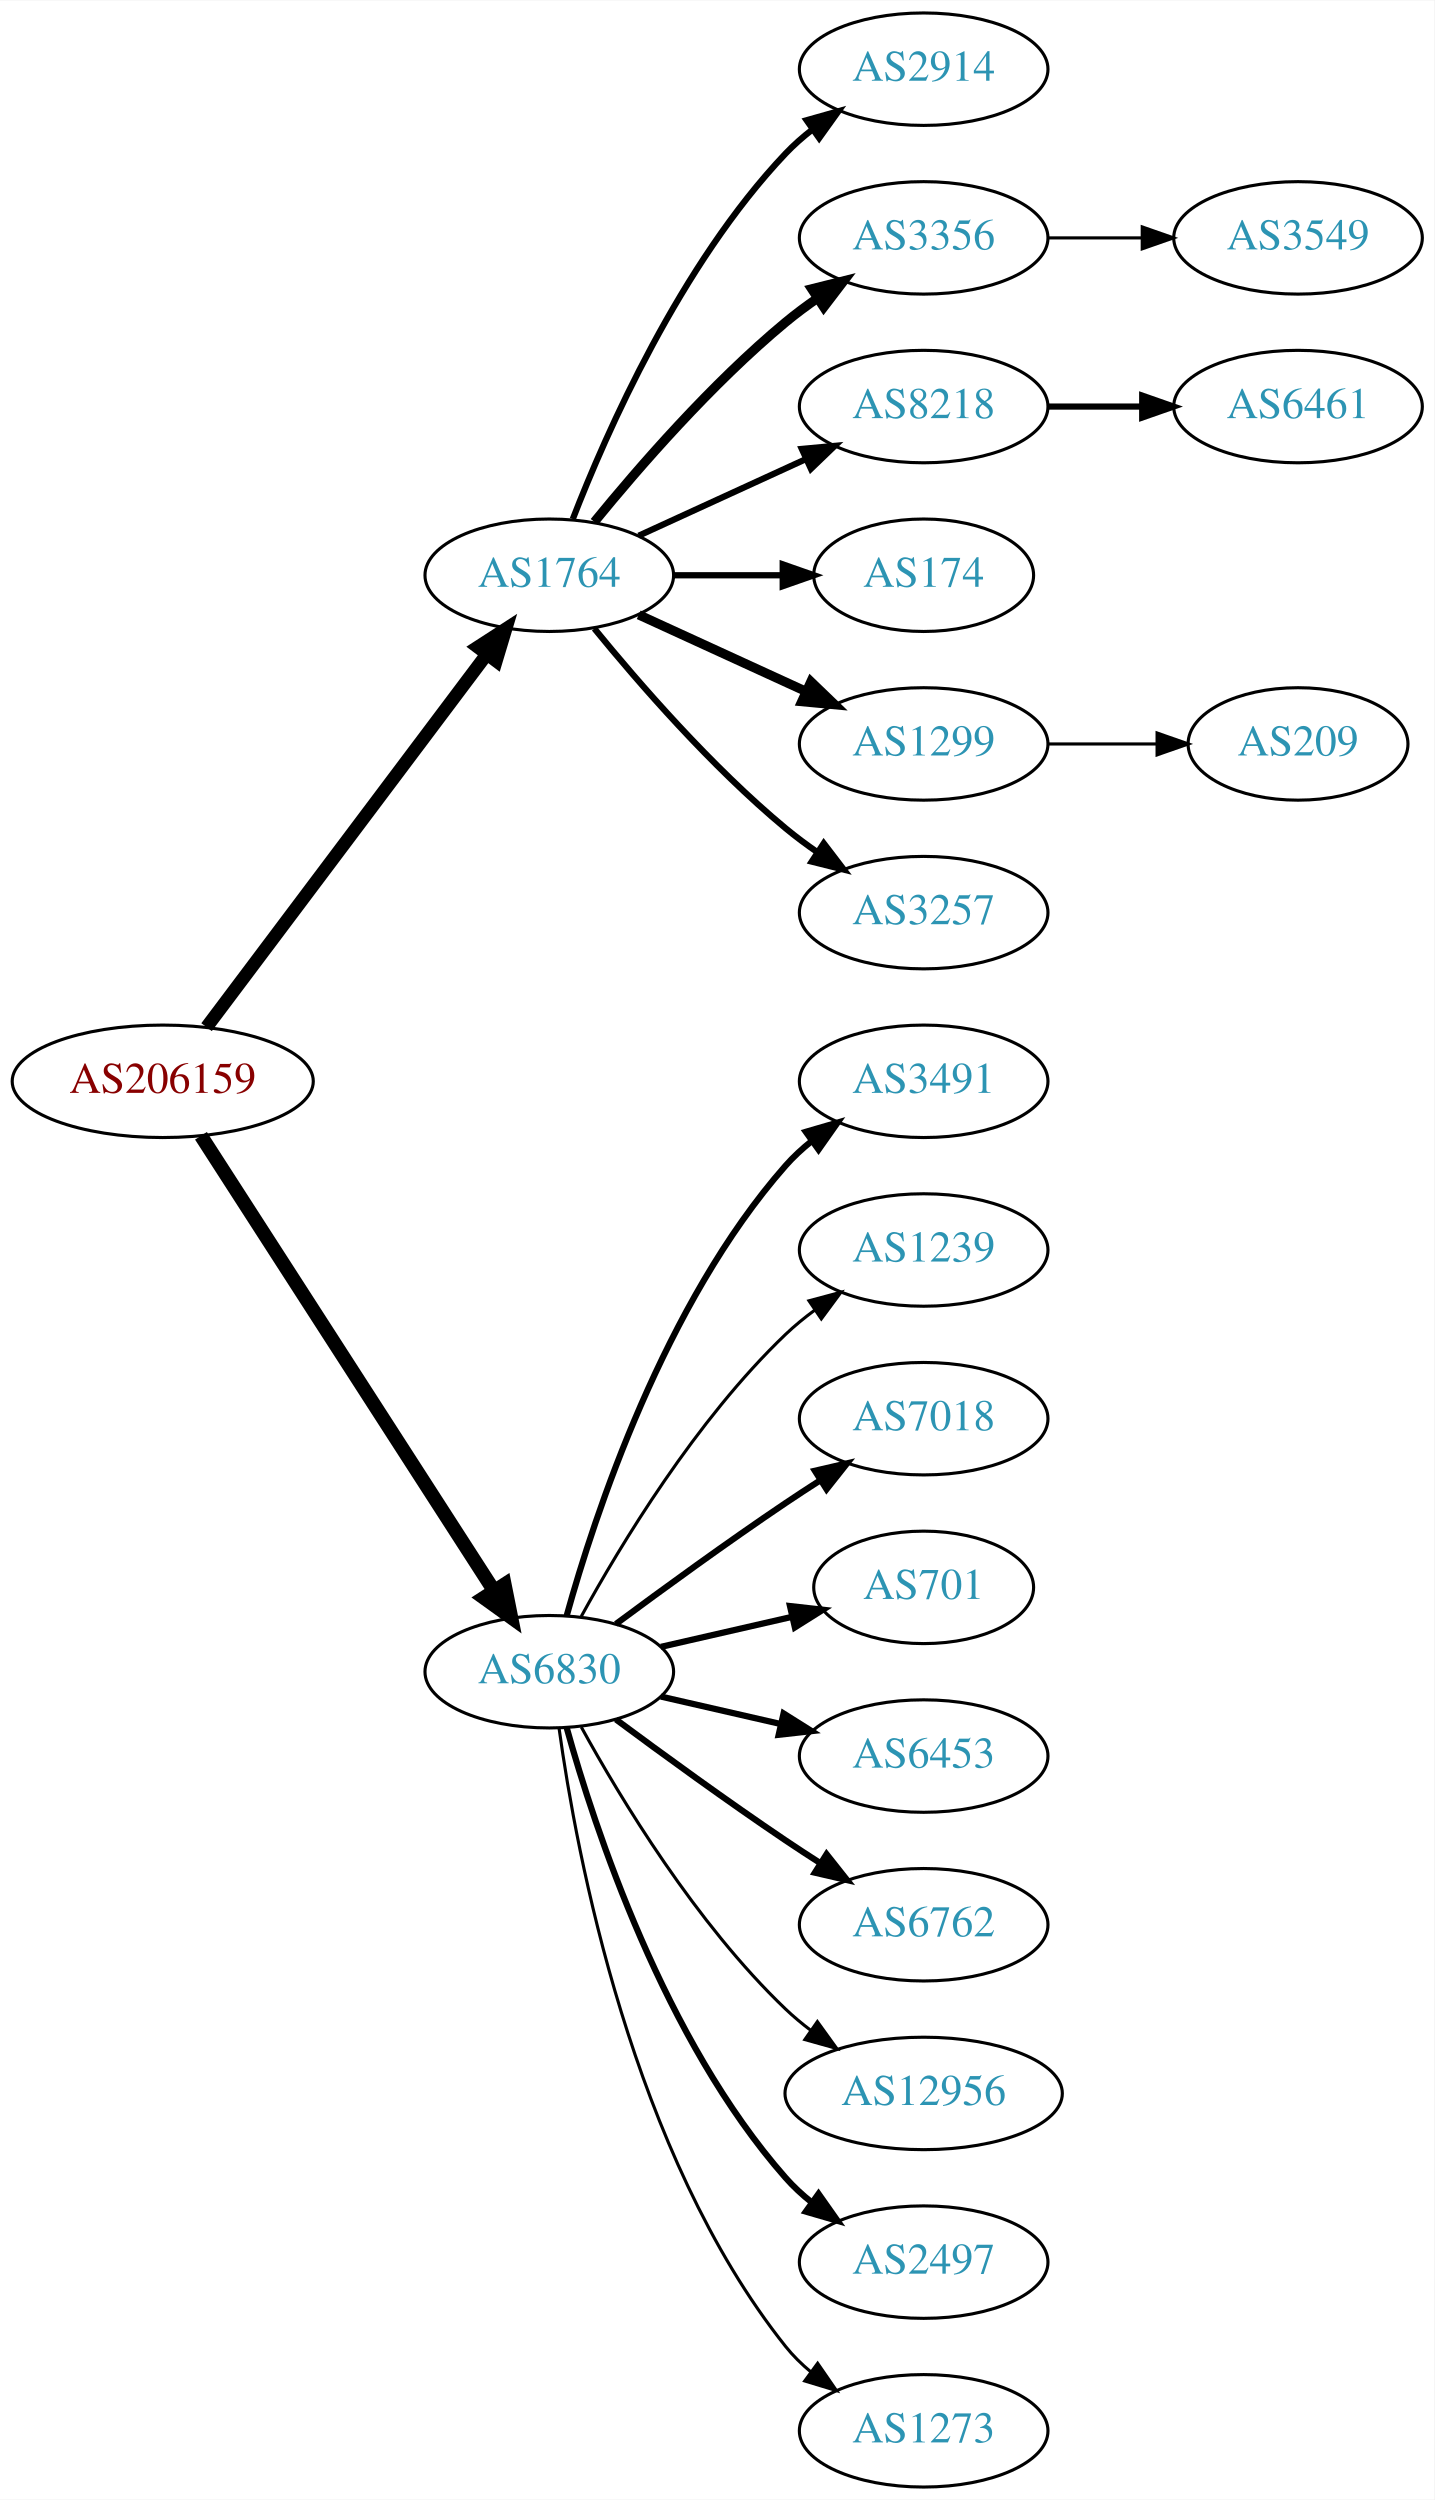
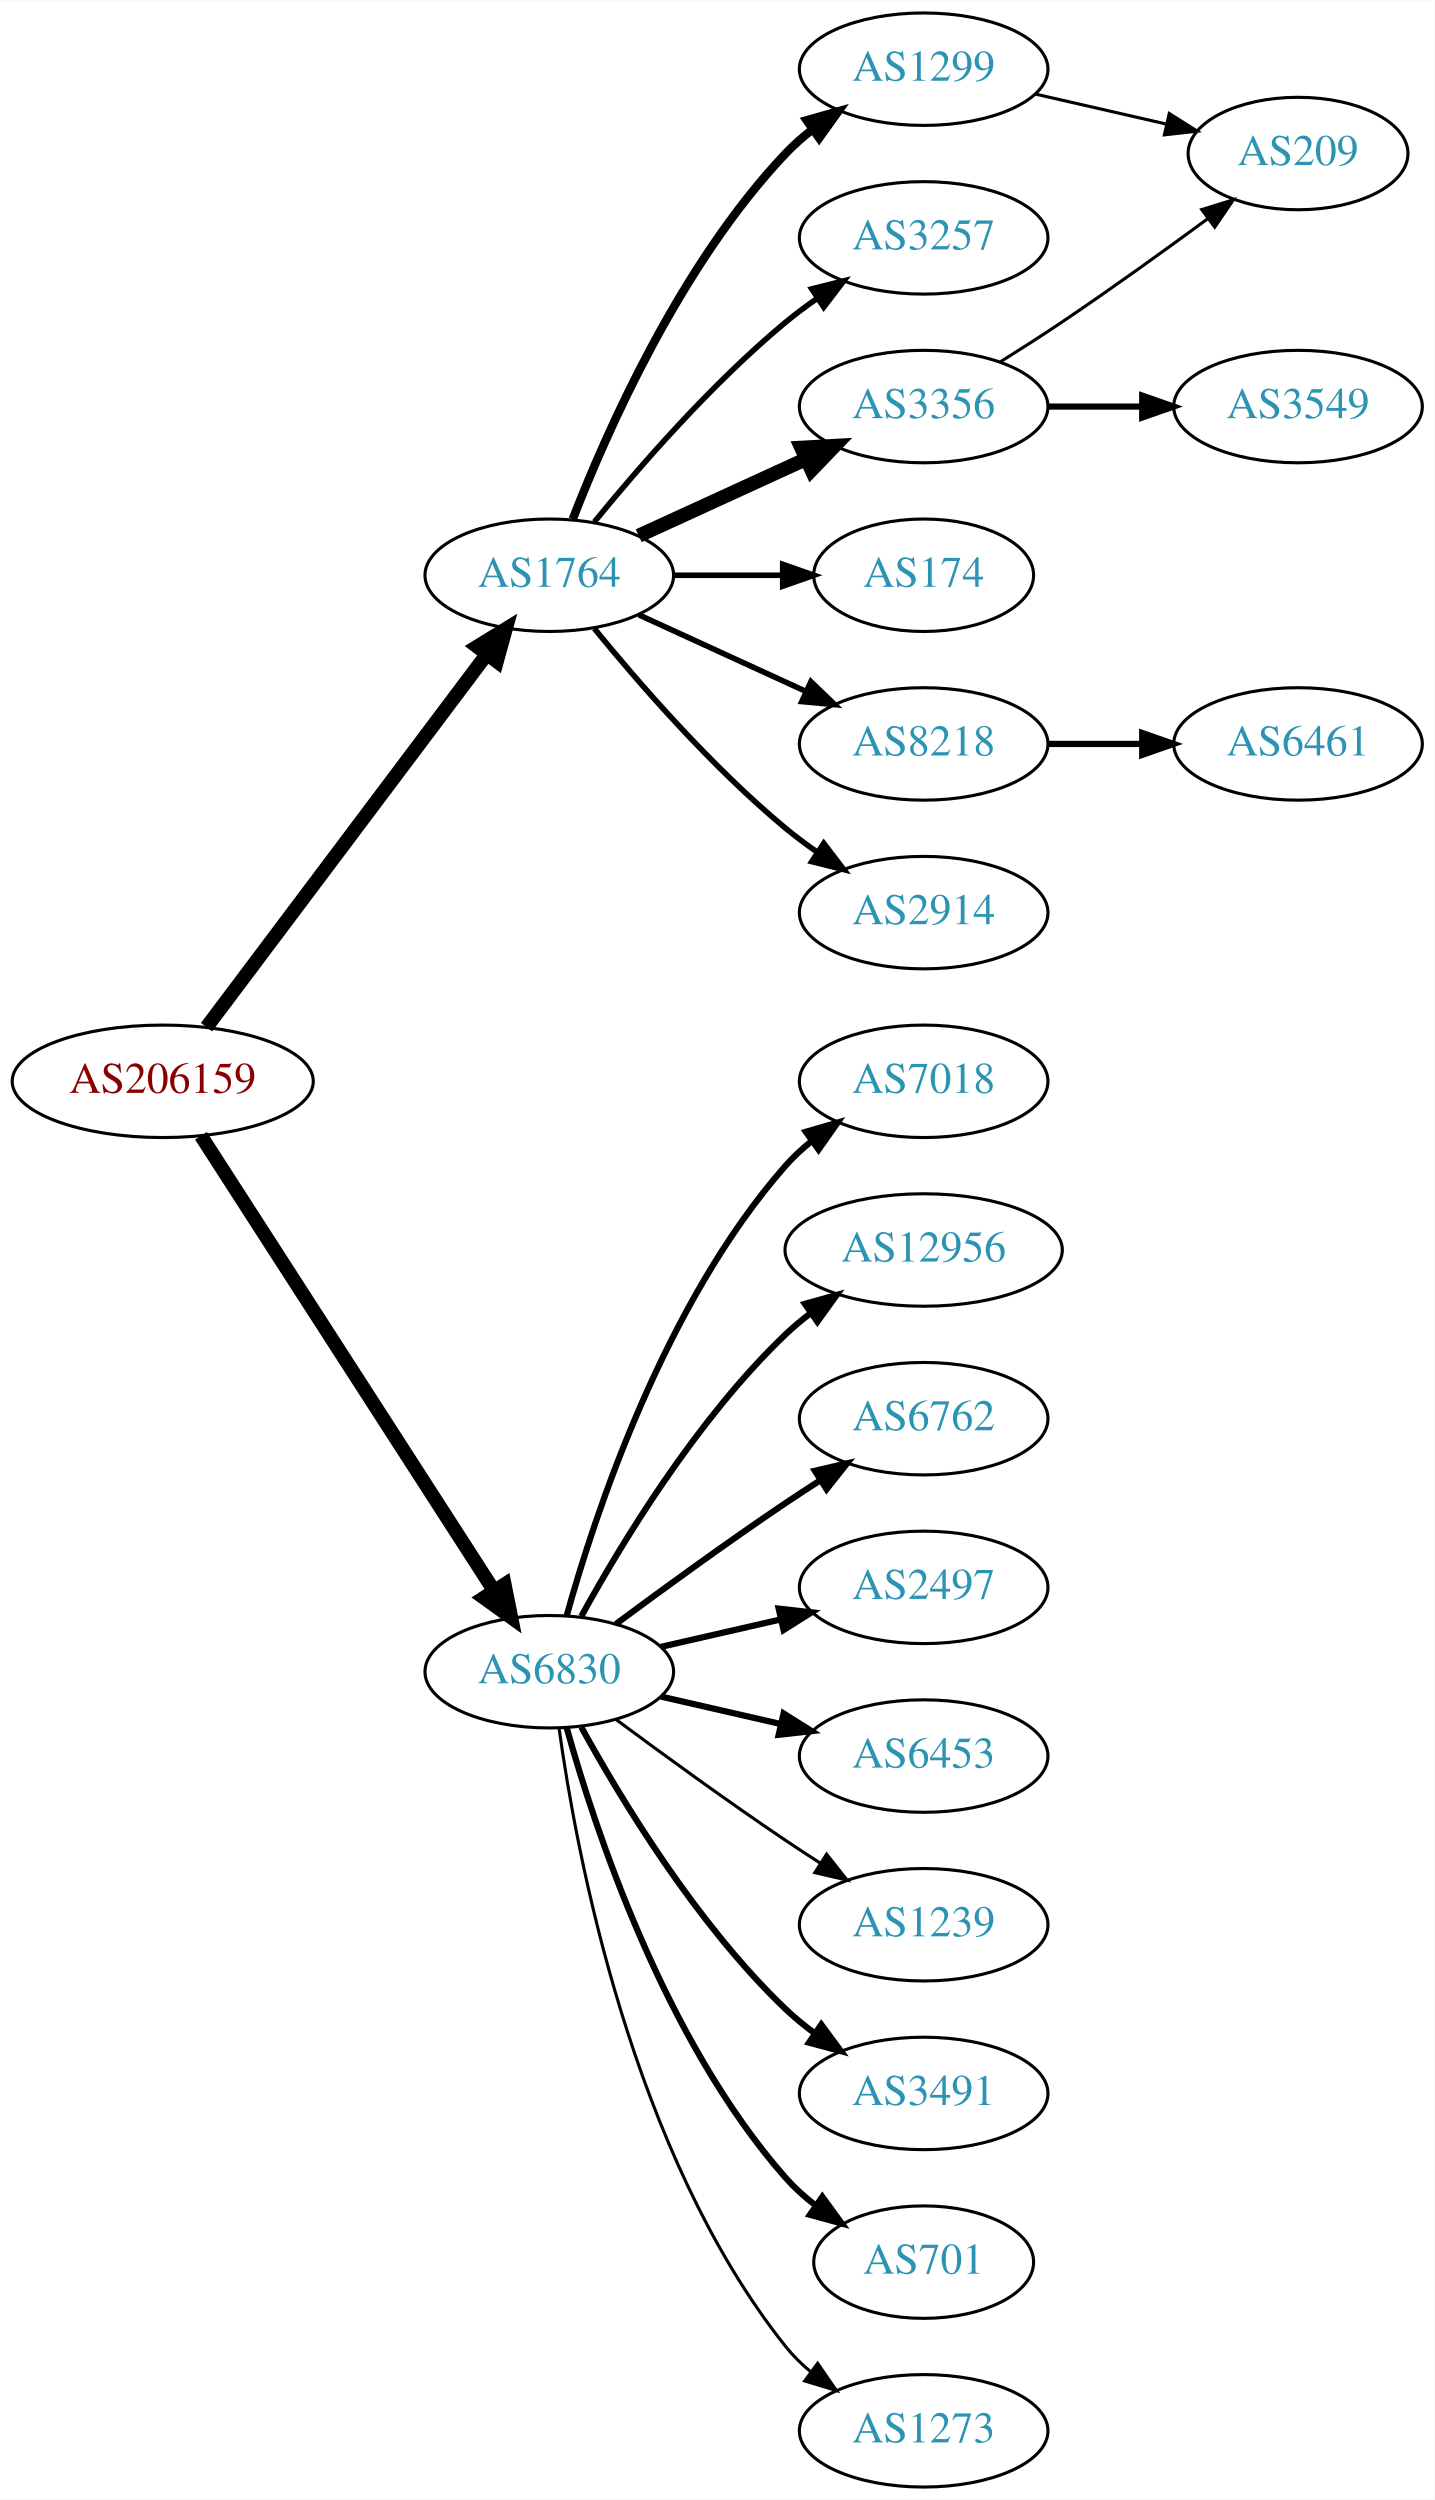
<svg xmlns="http://www.w3.org/2000/svg" xmlns:xlink="http://www.w3.org/1999/xlink" width="459pt" height="800pt" viewBox="0.00 0.00 459.17 800.00">
  <g id="graph0" class="graph" transform="scale(1 1) rotate(0) translate(4 796)">
    <polygon fill="white" stroke="none" points="-4,4 -4,-796 455.17,-796 455.17,4 -4,4" />
    <g id="node1" class="node">
      <g id="a_node1">
        <a xlink:href="/asn/206159" xlink:title="AS206159 ~ VAO-AS [AT]">
          <ellipse fill="#ffffff" stroke="black" cx="48.096" cy="-450" rx="48.192" ry="18" />
          <text text-anchor="middle" x="48.096" y="-446.3" font-family="Times,serif" font-size="14.00" fill="#880000">AS206159</text>
        </a>
      </g>
    </g>
    <g id="node2" class="node">
      <g id="a_node2">
        <a xlink:href="/asn/1764" xlink:title="AS1764 ~ NEXTLAYER-AS [AT]">
          <ellipse fill="#ffffff" stroke="black" cx="171.838" cy="-612" rx="39.794" ry="18" />
          <text text-anchor="middle" x="171.838" y="-608.3" font-family="Times,serif" font-size="14.00" fill="#2c94b3">AS1764</text>
        </a>
      </g>
    </g>
    <g id="edge1" class="edge">
-       <path fill="none" stroke="black" stroke-width="4.2" d="M62.124,-467.337C83.634,-495.96 126.675,-553.233 151.664,-586.486" />
-       <polygon fill="black" stroke="black" stroke-width="4.2" points="148.957,-589.001 157.903,-594.788 154.833,-584.586 148.957,-589.001" />
+       <path fill="none" stroke="black" stroke-width="4.5" d="M62.124,-467.337C83.634,-495.96 126.675,-553.233 151.664,-586.486" />
+       <polygon fill="black" stroke="black" stroke-width="4.5" points="148.748,-589.159 157.903,-594.788 155.043,-584.428 148.748,-589.159" />
    </g>
    <g id="node3" class="node">
      <g id="a_node3">
        <a xlink:href="/asn/6830" xlink:title="AS6830 ~ LGI-UPC [AT]">
          <ellipse fill="#ffffff" stroke="black" cx="171.838" cy="-261" rx="39.794" ry="18" />
          <text text-anchor="middle" x="171.838" y="-257.3" font-family="Times,serif" font-size="14.00" fill="#2c94b3">AS6830</text>
        </a>
      </g>
    </g>
    <g id="edge2" class="edge">
      <path fill="none" stroke="black" stroke-width="4.5" d="M60.331,-432.558C81.802,-399.225 128.767,-326.314 154.004,-287.134" />
      <polygon fill="black" stroke="black" stroke-width="4.5" points="157.525,-288.939 159.63,-278.4 150.905,-284.674 157.525,-288.939" />
    </g>
    <g id="node4" class="node">
      <g id="a_node4">
-         <a xlink:href="/asn/2914" xlink:title="AS2914 ~ NTT America, Inc. [US]">
+         <a xlink:href="/asn/1299" xlink:title="AS1299 ~ Telia Carrier [EU]">
          <ellipse fill="#ffffff" stroke="black" cx="291.681" cy="-774" rx="39.794" ry="18" />
-           <text text-anchor="middle" x="291.681" y="-770.3" font-family="Times,serif" font-size="14.00" fill="#2c94b3">AS2914</text>
+           <text text-anchor="middle" x="291.681" y="-770.3" font-family="Times,serif" font-size="14.00" fill="#2c94b3">AS1299</text>
        </a>
      </g>
    </g>
    <g id="edge3" class="edge">
-       <path fill="none" stroke="black" stroke-width="2" d="M179.361,-629.994C190.112,-657.728 213.769,-711.429 247.484,-747 250.07,-749.728 252.988,-752.294 256.056,-754.677" />
-       <polygon fill="black" stroke="black" stroke-width="2" points="254.21,-757.658 264.404,-760.543 258.234,-751.93 254.21,-757.658" />
+       <path fill="none" stroke="black" stroke-width="2.7" d="M179.361,-629.994C190.112,-657.728 213.769,-711.429 247.484,-747 250.07,-749.728 252.988,-752.294 256.056,-754.677" />
+       <polygon fill="black" stroke="black" stroke-width="2.7" points="254.21,-757.658 264.404,-760.543 258.234,-751.93 254.21,-757.658" />
    </g>
    <g id="node5" class="node">
      <g id="a_node5">
-         <a xlink:href="/asn/3356" xlink:title="AS3356 ~ Level 3 Parent, LLC [US]">
+         <a xlink:href="/asn/3257" xlink:title="AS3257 ~ GTT [DE]">
          <ellipse fill="#ffffff" stroke="black" cx="291.681" cy="-720" rx="39.794" ry="18" />
-           <text text-anchor="middle" x="291.681" y="-716.3" font-family="Times,serif" font-size="14.00" fill="#2c94b3">AS3356</text>
+           <text text-anchor="middle" x="291.681" y="-716.3" font-family="Times,serif" font-size="14.00" fill="#2c94b3">AS3257</text>
        </a>
      </g>
    </g>
    <g id="edge4" class="edge">
-       <path fill="none" stroke="black" stroke-width="3" d="M186.257,-629.065C200.372,-646.375 223.786,-673.345 247.484,-693 250.701,-695.668 254.201,-698.27 257.772,-700.741" />
-       <polygon fill="black" stroke="black" stroke-width="3" points="255.85,-703.666 266.128,-706.236 259.695,-697.817 255.85,-703.666" />
+       <path fill="none" stroke="black" stroke-width="1.8" d="M186.257,-629.065C200.372,-646.375 223.786,-673.345 247.484,-693 250.701,-695.668 254.201,-698.27 257.772,-700.741" />
+       <polygon fill="black" stroke="black" stroke-width="1.8" points="255.85,-703.666 266.128,-706.236 259.695,-697.817 255.85,-703.666" />
    </g>
    <g id="node6" class="node">
      <g id="a_node6">
-         <a xlink:href="/asn/8218" xlink:title="AS8218 ~ legacy Neotelecoms [FR]">
+         <a xlink:href="/asn/3356" xlink:title="AS3356 ~ Level 3 Parent, LLC [US]">
          <ellipse fill="#ffffff" stroke="black" cx="291.681" cy="-666" rx="39.794" ry="18" />
-           <text text-anchor="middle" x="291.681" y="-662.3" font-family="Times,serif" font-size="14.00" fill="#2c94b3">AS8218</text>
+           <text text-anchor="middle" x="291.681" y="-662.3" font-family="Times,serif" font-size="14.00" fill="#2c94b3">AS3356</text>
        </a>
      </g>
    </g>
    <g id="edge5" class="edge">
-       <path fill="none" stroke="black" stroke-width="2" d="M200.467,-624.661C216.424,-631.973 236.694,-641.261 253.977,-649.181" />
-       <polygon fill="black" stroke="black" stroke-width="2" points="252.676,-652.435 263.225,-653.419 255.592,-646.071 252.676,-652.435" />
+       <path fill="none" stroke="black" stroke-width="4.5" d="M200.467,-624.661C216.424,-631.973 236.694,-641.261 253.977,-649.181" />
+       <polygon fill="black" stroke="black" stroke-width="4.5" points="252.493,-652.832 263.225,-653.419 255.774,-645.673 252.493,-652.832" />
    </g>
    <g id="node7" class="node">
      <g id="a_node7">
        <a xlink:href="/asn/174" xlink:title="AS174 ~ Cogent Communications [US]">
          <ellipse fill="#ffffff" stroke="black" cx="291.681" cy="-612" rx="35.194" ry="18" />
          <text text-anchor="middle" x="291.681" y="-608.3" font-family="Times,serif" font-size="14.00" fill="#2c94b3">AS174</text>
        </a>
      </g>
    </g>
    <g id="edge6" class="edge">
-       <path fill="none" stroke="black" stroke-width="2" d="M211.751,-612C222.837,-612 234.997,-612 246.379,-612" />
-       <polygon fill="black" stroke="black" stroke-width="2" points="246.561,-615.5 256.561,-612 246.561,-608.5 246.561,-615.5" />
+       <path fill="none" stroke="black" stroke-width="1.8" d="M211.751,-612C222.837,-612 234.997,-612 246.379,-612" />
+       <polygon fill="black" stroke="black" stroke-width="1.8" points="246.561,-615.5 256.561,-612 246.561,-608.5 246.561,-615.5" />
    </g>
    <g id="node8" class="node">
      <g id="a_node8">
-         <a xlink:href="/asn/1299" xlink:title="AS1299 ~ Telia Carrier [EU]">
+         <a xlink:href="/asn/8218" xlink:title="AS8218 ~ legacy Neotelecoms [FR]">
          <ellipse fill="#ffffff" stroke="black" cx="291.681" cy="-558" rx="39.794" ry="18" />
-           <text text-anchor="middle" x="291.681" y="-554.3" font-family="Times,serif" font-size="14.00" fill="#2c94b3">AS1299</text>
+           <text text-anchor="middle" x="291.681" y="-554.3" font-family="Times,serif" font-size="14.00" fill="#2c94b3">AS8218</text>
        </a>
      </g>
    </g>
    <g id="edge7" class="edge">
-       <path fill="none" stroke="black" stroke-width="3" d="M200.467,-599.339C216.424,-592.027 236.694,-582.739 253.977,-574.819" />
-       <polygon fill="black" stroke="black" stroke-width="3" points="255.592,-577.929 263.225,-570.581 252.676,-571.565 255.592,-577.929" />
+       <path fill="none" stroke="black" stroke-width="1.8" d="M200.467,-599.339C216.424,-592.027 236.694,-582.739 253.977,-574.819" />
+       <polygon fill="black" stroke="black" stroke-width="1.8" points="255.592,-577.929 263.225,-570.581 252.676,-571.565 255.592,-577.929" />
    </g>
    <g id="node9" class="node">
      <g id="a_node9">
-         <a xlink:href="/asn/3257" xlink:title="AS3257 ~ GTT [DE]">
+         <a xlink:href="/asn/2914" xlink:title="AS2914 ~ NTT America, Inc. [US]">
          <ellipse fill="#ffffff" stroke="black" cx="291.681" cy="-504" rx="39.794" ry="18" />
-           <text text-anchor="middle" x="291.681" y="-500.3" font-family="Times,serif" font-size="14.00" fill="#2c94b3">AS3257</text>
+           <text text-anchor="middle" x="291.681" y="-500.3" font-family="Times,serif" font-size="14.00" fill="#2c94b3">AS2914</text>
        </a>
      </g>
    </g>
    <g id="edge8" class="edge">
-       <path fill="none" stroke="black" stroke-width="2" d="M186.257,-594.935C200.372,-577.625 223.786,-550.655 247.484,-531 250.701,-528.332 254.201,-525.73 257.772,-523.259" />
-       <polygon fill="black" stroke="black" stroke-width="2" points="259.695,-526.183 266.128,-517.764 255.85,-520.334 259.695,-526.183" />
-     </g>
-     <g id="node12" class="node">
-       <g id="a_node12">
-         <a xlink:href="/asn/3491" xlink:title="AS3491 ~ PCCW Global, Inc. [US]">
+       <path fill="none" stroke="black" stroke-width="1.8" d="M186.257,-594.935C200.372,-577.625 223.786,-550.655 247.484,-531 250.701,-528.332 254.201,-525.73 257.772,-523.259" />
+       <polygon fill="black" stroke="black" stroke-width="1.8" points="259.695,-526.183 266.128,-517.764 255.85,-520.334 259.695,-526.183" />
+     </g>
+     <g id="node13" class="node">
+       <g id="a_node13">
+         <a xlink:href="/asn/7018" xlink:title="AS7018 ~ AT&amp;T Services, Inc. [US]">
          <ellipse fill="#ffffff" stroke="black" cx="291.681" cy="-450" rx="39.794" ry="18" />
-           <text text-anchor="middle" x="291.681" y="-446.3" font-family="Times,serif" font-size="14.00" fill="#2c94b3">AS3491</text>
-         </a>
-       </g>
-     </g>
-     <g id="edge11" class="edge">
+           <text text-anchor="middle" x="291.681" y="-446.3" font-family="Times,serif" font-size="14.00" fill="#2c94b3">AS7018</text>
+         </a>
+       </g>
+     </g>
+     <g id="edge12" class="edge">
      <path fill="none" stroke="black" stroke-width="2" d="M177.411,-278.946C186.317,-310.995 208.601,-378.842 247.484,-423 249.968,-425.821 252.818,-428.449 255.844,-430.871" />
      <polygon fill="black" stroke="black" stroke-width="2" points="253.961,-433.828 264.133,-436.791 258.029,-428.131 253.961,-433.828" />
    </g>
-     <g id="node13" class="node">
-       <g id="a_node13">
-         <a xlink:href="/asn/1239" xlink:title="AS1239 ~ Sprint [US]">
-           <ellipse fill="#ffffff" stroke="black" cx="291.681" cy="-396" rx="39.794" ry="18" />
-           <text text-anchor="middle" x="291.681" y="-392.3" font-family="Times,serif" font-size="14.00" fill="#2c94b3">AS1239</text>
-         </a>
-       </g>
-     </g>
-     <g id="edge12" class="edge">
-       <path fill="none" stroke="black" d="M182.079,-278.713C194.625,-301.561 218.802,-341.611 247.484,-369 250.353,-371.739 253.542,-374.347 256.851,-376.785" />
-       <polygon fill="black" stroke="black" points="254.974,-379.742 265.21,-382.477 258.914,-373.956 254.974,-379.742" />
-     </g>
    <g id="node14" class="node">
      <g id="a_node14">
-         <a xlink:href="/asn/7018" xlink:title="AS7018 ~ AT&amp;T Services, Inc. [US]">
+         <a xlink:href="/asn/12956" xlink:title="AS12956 ~ TELXIUS [ES]">
+           <ellipse fill="#ffffff" stroke="black" cx="291.681" cy="-396" rx="44.393" ry="18" />
+           <text text-anchor="middle" x="291.681" y="-392.3" font-family="Times,serif" font-size="14.00" fill="#2c94b3">AS12956</text>
+         </a>
+       </g>
+     </g>
+     <g id="edge13" class="edge">
+       <path fill="none" stroke="black" stroke-width="2" d="M182.079,-278.713C194.625,-301.561 218.802,-341.611 247.484,-369 249.991,-371.393 252.742,-373.687 255.605,-375.855" />
+       <polygon fill="black" stroke="black" stroke-width="2" points="253.651,-378.759 263.855,-381.61 257.656,-373.018 253.651,-378.759" />
+     </g>
+     <g id="node15" class="node">
+       <g id="a_node15">
+         <a xlink:href="/asn/6762" xlink:title="AS6762 ~ TELECOM ITALIA SPARKLE S.p.A. [IT]">
          <ellipse fill="#ffffff" stroke="black" cx="291.681" cy="-342" rx="39.794" ry="18" />
-           <text text-anchor="middle" x="291.681" y="-338.3" font-family="Times,serif" font-size="14.00" fill="#2c94b3">AS7018</text>
-         </a>
-       </g>
-     </g>
-     <g id="edge13" class="edge">
+           <text text-anchor="middle" x="291.681" y="-338.3" font-family="Times,serif" font-size="14.00" fill="#2c94b3">AS6762</text>
+         </a>
+       </g>
+     </g>
+     <g id="edge14" class="edge">
      <path fill="none" stroke="black" stroke-width="2" d="M193.168,-276.277C208.031,-287.304 228.775,-302.407 247.484,-315 251.033,-317.389 254.784,-319.839 258.532,-322.242" />
      <polygon fill="black" stroke="black" stroke-width="2" points="256.858,-325.325 267.181,-327.712 260.6,-319.409 256.858,-325.325" />
    </g>
-     <g id="node15" class="node">
-       <g id="a_node15">
-         <a xlink:href="/asn/701" xlink:title="AS701 ~ UUNET [US]">
-           <ellipse fill="#ffffff" stroke="black" cx="291.681" cy="-288" rx="35.194" ry="18" />
-           <text text-anchor="middle" x="291.681" y="-284.3" font-family="Times,serif" font-size="14.00" fill="#2c94b3">AS701</text>
-         </a>
-       </g>
-     </g>
-     <g id="edge14" class="edge">
-       <path fill="none" stroke="black" stroke-width="2" d="M207.557,-268.955C220.65,-271.955 235.672,-275.396 249.313,-278.522" />
-       <polygon fill="black" stroke="black" stroke-width="2" points="248.891,-282.016 259.42,-280.838 250.454,-275.193 248.891,-282.016" />
-     </g>
    <g id="node16" class="node">
      <g id="a_node16">
+         <a xlink:href="/asn/2497" xlink:title="AS2497 ~ Internet Initiative Japan Inc. [JP]">
+           <ellipse fill="#ffffff" stroke="black" cx="291.681" cy="-288" rx="39.794" ry="18" />
+           <text text-anchor="middle" x="291.681" y="-284.3" font-family="Times,serif" font-size="14.00" fill="#2c94b3">AS2497</text>
+         </a>
+       </g>
+     </g>
+     <g id="edge15" class="edge">
+       <path fill="none" stroke="black" stroke-width="2" d="M207.557,-268.955C219.557,-271.704 233.178,-274.825 245.871,-277.733" />
+       <polygon fill="black" stroke="black" stroke-width="2" points="245.273,-281.187 255.802,-280.009 246.836,-274.364 245.273,-281.187" />
+     </g>
+     <g id="node17" class="node">
+       <g id="a_node17">
        <a xlink:href="/asn/6453" xlink:title="AS6453 ~ TATA COMMUNICATIONS (AMERICA) INC [US]">
          <ellipse fill="#ffffff" stroke="black" cx="291.681" cy="-234" rx="39.794" ry="18" />
          <text text-anchor="middle" x="291.681" y="-230.3" font-family="Times,serif" font-size="14.00" fill="#2c94b3">AS6453</text>
        </a>
      </g>
    </g>
-     <g id="edge15" class="edge">
+     <g id="edge16" class="edge">
      <path fill="none" stroke="black" stroke-width="2" d="M207.557,-253.045C219.557,-250.296 233.178,-247.175 245.871,-244.267" />
      <polygon fill="black" stroke="black" stroke-width="2" points="246.836,-247.636 255.802,-241.991 245.273,-240.813 246.836,-247.636" />
    </g>
-     <g id="node17" class="node">
-       <g id="a_node17">
-         <a xlink:href="/asn/6762" xlink:title="AS6762 ~ TELECOM ITALIA SPARKLE S.p.A. [IT]">
-           <ellipse fill="#ffffff" stroke="black" cx="291.681" cy="-180" rx="39.794" ry="18" />
-           <text text-anchor="middle" x="291.681" y="-176.3" font-family="Times,serif" font-size="14.00" fill="#2c94b3">AS6762</text>
-         </a>
-       </g>
-     </g>
-     <g id="edge16" class="edge">
-       <path fill="none" stroke="black" stroke-width="2" d="M193.168,-245.723C208.031,-234.696 228.775,-219.593 247.484,-207 251.033,-204.611 254.784,-202.161 258.532,-199.758" />
-       <polygon fill="black" stroke="black" stroke-width="2" points="260.6,-202.591 267.181,-194.288 256.858,-196.675 260.6,-202.591" />
-     </g>
    <g id="node18" class="node">
      <g id="a_node18">
-         <a xlink:href="/asn/12956" xlink:title="AS12956 ~ TELXIUS [ES]">
-           <ellipse fill="#ffffff" stroke="black" cx="291.681" cy="-126" rx="44.393" ry="18" />
-           <text text-anchor="middle" x="291.681" y="-122.3" font-family="Times,serif" font-size="14.00" fill="#2c94b3">AS12956</text>
+         <a xlink:href="/asn/1239" xlink:title="AS1239 ~ Sprint [US]">
+           <ellipse fill="#ffffff" stroke="black" cx="291.681" cy="-180" rx="39.794" ry="18" />
+           <text text-anchor="middle" x="291.681" y="-176.3" font-family="Times,serif" font-size="14.00" fill="#2c94b3">AS1239</text>
        </a>
      </g>
    </g>
    <g id="edge17" class="edge">
-       <path fill="none" stroke="black" d="M182.079,-243.287C194.625,-220.439 218.802,-180.389 247.484,-153 249.991,-150.607 252.742,-148.313 255.605,-146.145" />
-       <polygon fill="black" stroke="black" points="257.656,-148.982 263.855,-140.39 253.651,-143.241 257.656,-148.982" />
+       <path fill="none" stroke="black" d="M193.168,-245.723C208.031,-234.696 228.775,-219.593 247.484,-207 251.033,-204.611 254.784,-202.161 258.532,-199.758" />
+       <polygon fill="black" stroke="black" points="260.6,-202.591 267.181,-194.288 256.858,-196.675 260.6,-202.591" />
    </g>
    <g id="node19" class="node">
      <g id="a_node19">
-         <a xlink:href="/asn/2497" xlink:title="AS2497 ~ Internet Initiative Japan Inc. [JP]">
-           <ellipse fill="#ffffff" stroke="black" cx="291.681" cy="-72" rx="39.794" ry="18" />
-           <text text-anchor="middle" x="291.681" y="-68.3" font-family="Times,serif" font-size="14.00" fill="#2c94b3">AS2497</text>
+         <a xlink:href="/asn/3491" xlink:title="AS3491 ~ PCCW Global, Inc. [US]">
+           <ellipse fill="#ffffff" stroke="black" cx="291.681" cy="-126" rx="39.794" ry="18" />
+           <text text-anchor="middle" x="291.681" y="-122.3" font-family="Times,serif" font-size="14.00" fill="#2c94b3">AS3491</text>
        </a>
      </g>
    </g>
    <g id="edge18" class="edge">
-       <path fill="none" stroke="black" stroke-width="2" d="M177.411,-243.054C186.317,-211.005 208.601,-143.158 247.484,-99 249.968,-96.179 252.818,-93.551 255.844,-91.129" />
-       <polygon fill="black" stroke="black" stroke-width="2" points="258.029,-93.869 264.133,-85.209 253.961,-88.172 258.029,-93.869" />
+       <path fill="none" stroke="black" stroke-width="2" d="M182.079,-243.287C194.625,-220.439 218.802,-180.389 247.484,-153 250.353,-150.261 253.542,-147.653 256.851,-145.215" />
+       <polygon fill="black" stroke="black" stroke-width="2" points="258.914,-148.044 265.21,-139.523 254.974,-142.258 258.914,-148.044" />
    </g>
    <g id="node20" class="node">
      <g id="a_node20">
+         <a xlink:href="/asn/701" xlink:title="AS701 ~ UUNET [US]">
+           <ellipse fill="#ffffff" stroke="black" cx="291.681" cy="-72" rx="35.194" ry="18" />
+           <text text-anchor="middle" x="291.681" y="-68.3" font-family="Times,serif" font-size="14.00" fill="#2c94b3">AS701</text>
+         </a>
+       </g>
+     </g>
+     <g id="edge19" class="edge">
+       <path fill="none" stroke="black" stroke-width="2" d="M177.411,-243.054C186.317,-211.005 208.601,-143.158 247.484,-99 250.312,-95.789 253.613,-92.828 257.108,-90.136" />
+       <polygon fill="black" stroke="black" stroke-width="2" points="259.242,-92.916 265.483,-84.355 255.265,-87.155 259.242,-92.916" />
+     </g>
+     <g id="node21" class="node">
+       <g id="a_node21">
        <a xlink:href="/asn/1273" xlink:title="AS1273 ~ Vodafone Group PLC [EU]">
          <ellipse fill="#ffffff" stroke="black" cx="291.681" cy="-18" rx="39.794" ry="18" />
          <text text-anchor="middle" x="291.681" y="-14.3" font-family="Times,serif" font-size="14.00" fill="#2c94b3">AS1273</text>
        </a>
      </g>
    </g>
-     <g id="edge19" class="edge">
+     <g id="edge20" class="edge">
      <path fill="none" stroke="black" d="M174.977,-242.83C180.477,-203.026 198.303,-106.767 247.484,-45 249.826,-42.06 252.58,-39.351 255.546,-36.879" />
      <polygon fill="black" stroke="black" points="257.738,-39.612 263.752,-30.89 253.611,-33.958 257.738,-39.612" />
    </g>
    <g id="node11" class="node">
      <g id="a_node11">
-         <a xlink:href="/asn/3549" xlink:title="AS3549 ~ Level 3 Parent, LLC [US]">
-           <ellipse fill="#ffffff" stroke="black" cx="411.523" cy="-720" rx="39.794" ry="18" />
-           <text text-anchor="middle" x="411.523" y="-716.3" font-family="Times,serif" font-size="14.00" fill="#2c94b3">AS3549</text>
-         </a>
-       </g>
-     </g>
-     <g id="edge10" class="edge">
-       <path fill="none" stroke="black" d="M331.593,-720C341.146,-720 351.496,-720 361.459,-720" />
-       <polygon fill="black" stroke="black" points="361.651,-723.5 371.651,-720 361.651,-716.5 361.651,-723.5" />
+         <a xlink:href="/asn/209" xlink:title="AS209 ~ CenturyLink Communications, LLC [US]">
+           <ellipse fill="#ffffff" stroke="black" cx="411.523" cy="-747" rx="35.194" ry="18" />
+           <text text-anchor="middle" x="411.523" y="-743.3" font-family="Times,serif" font-size="14.00" fill="#2c94b3">AS209</text>
+         </a>
+       </g>
+     </g>
+     <g id="edge21" class="edge">
+       <path fill="none" stroke="black" d="M327.4,-766.045C340.492,-763.045 355.514,-759.604 369.155,-756.478" />
+       <polygon fill="black" stroke="black" points="370.297,-759.807 379.262,-754.162 368.733,-752.984 370.297,-759.807" />
    </g>
    <g id="node10" class="node">
      <g id="a_node10">
-         <a xlink:href="/asn/6461" xlink:title="AS6461 ~ ZAYO-6461 [US]">
+         <a xlink:href="/asn/3549" xlink:title="AS3549 ~ Level 3 Parent, LLC [US]">
          <ellipse fill="#ffffff" stroke="black" cx="411.523" cy="-666" rx="39.794" ry="18" />
-           <text text-anchor="middle" x="411.523" y="-662.3" font-family="Times,serif" font-size="14.00" fill="#2c94b3">AS6461</text>
+           <text text-anchor="middle" x="411.523" y="-662.3" font-family="Times,serif" font-size="14.00" fill="#2c94b3">AS3549</text>
        </a>
      </g>
    </g>
    <g id="edge9" class="edge">
      <path fill="none" stroke="black" stroke-width="2" d="M331.593,-666C341.146,-666 351.496,-666 361.459,-666" />
      <polygon fill="black" stroke="black" stroke-width="2" points="361.651,-669.5 371.651,-666 361.651,-662.5 361.651,-669.5" />
    </g>
-     <g id="node21" class="node">
-       <g id="a_node21">
-         <a xlink:href="/asn/209" xlink:title="AS209 ~ CenturyLink Communications, LLC [US]">
-           <ellipse fill="#ffffff" stroke="black" cx="411.523" cy="-558" rx="35.194" ry="18" />
-           <text text-anchor="middle" x="411.523" y="-554.3" font-family="Times,serif" font-size="14.00" fill="#2c94b3">AS209</text>
-         </a>
-       </g>
-     </g>
-     <g id="edge20" class="edge">
-       <path fill="none" stroke="black" d="M331.593,-558C342.68,-558 354.839,-558 366.222,-558" />
-       <polygon fill="black" stroke="black" points="366.404,-561.5 376.404,-558 366.403,-554.5 366.404,-561.5" />
+     <g id="edge10" class="edge">
+       <path fill="none" stroke="black" d="M316.18,-680.288C322.622,-684.312 329.567,-688.753 335.877,-693 351.59,-703.577 368.739,-715.924 382.633,-726.139" />
+       <polygon fill="black" stroke="black" points="380.699,-729.062 390.822,-732.19 384.859,-723.432 380.699,-729.062" />
+     </g>
+     <g id="node12" class="node">
+       <g id="a_node12">
+         <a xlink:href="/asn/6461" xlink:title="AS6461 ~ ZAYO-6461 [US]">
+           <ellipse fill="#ffffff" stroke="black" cx="411.523" cy="-558" rx="39.794" ry="18" />
+           <text text-anchor="middle" x="411.523" y="-554.3" font-family="Times,serif" font-size="14.00" fill="#2c94b3">AS6461</text>
+         </a>
+       </g>
+     </g>
+     <g id="edge11" class="edge">
+       <path fill="none" stroke="black" stroke-width="2" d="M331.593,-558C341.146,-558 351.496,-558 361.459,-558" />
+       <polygon fill="black" stroke="black" stroke-width="2" points="361.651,-561.5 371.651,-558 361.651,-554.5 361.651,-561.5" />
    </g>
  </g>
</svg>
